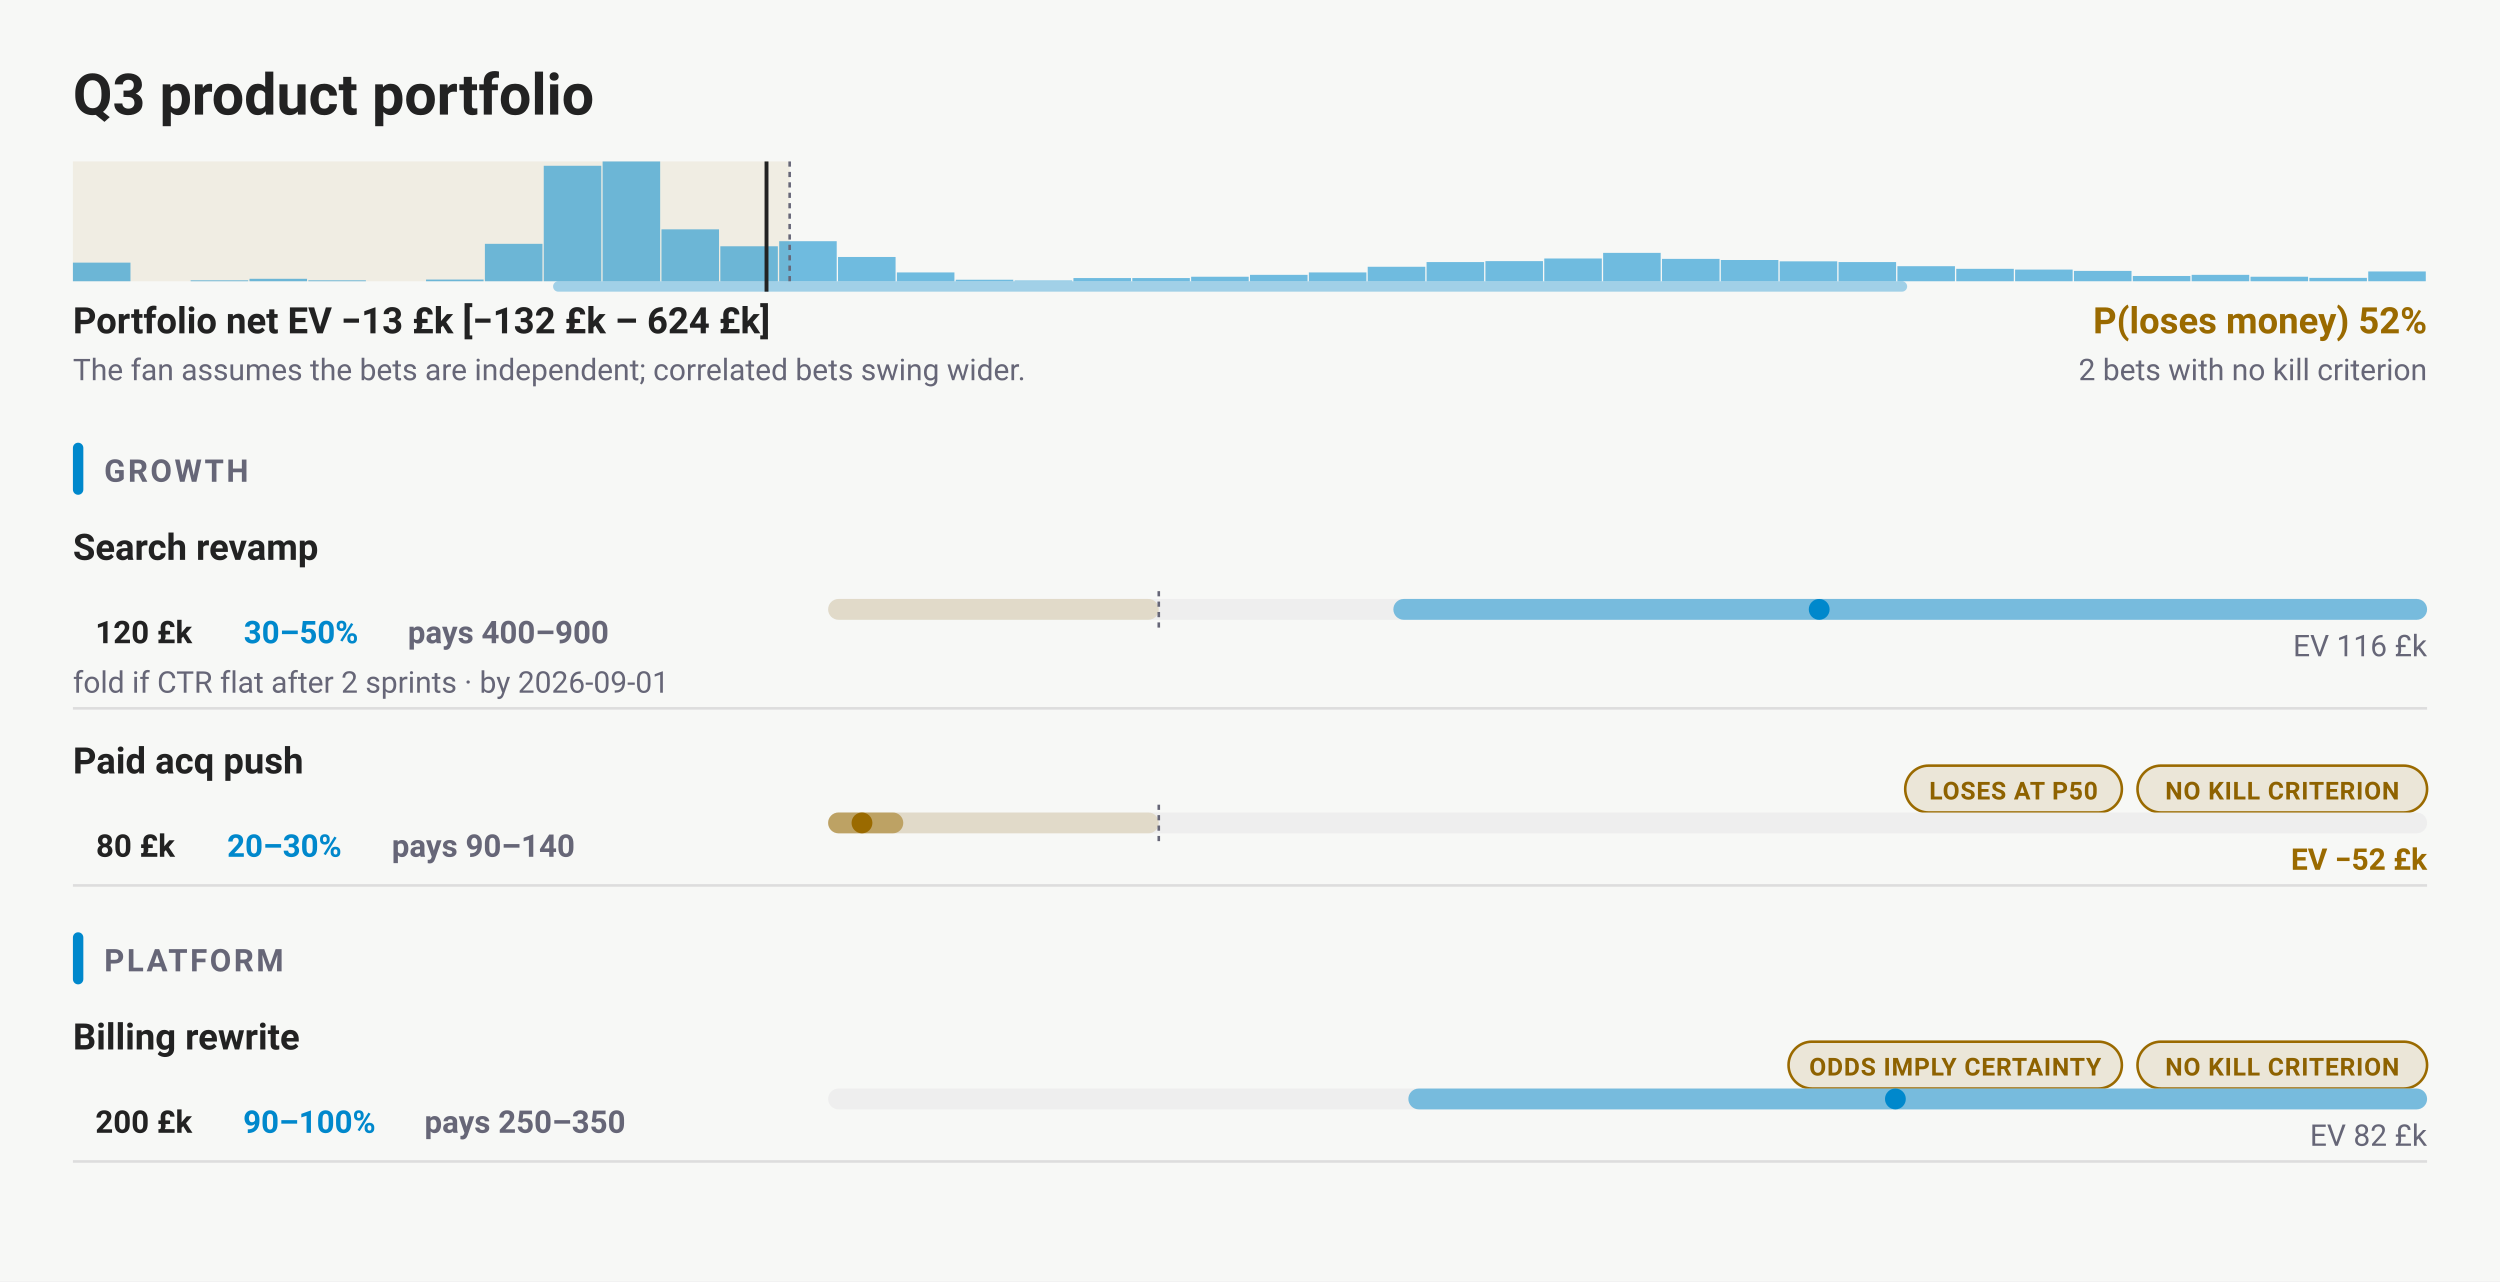
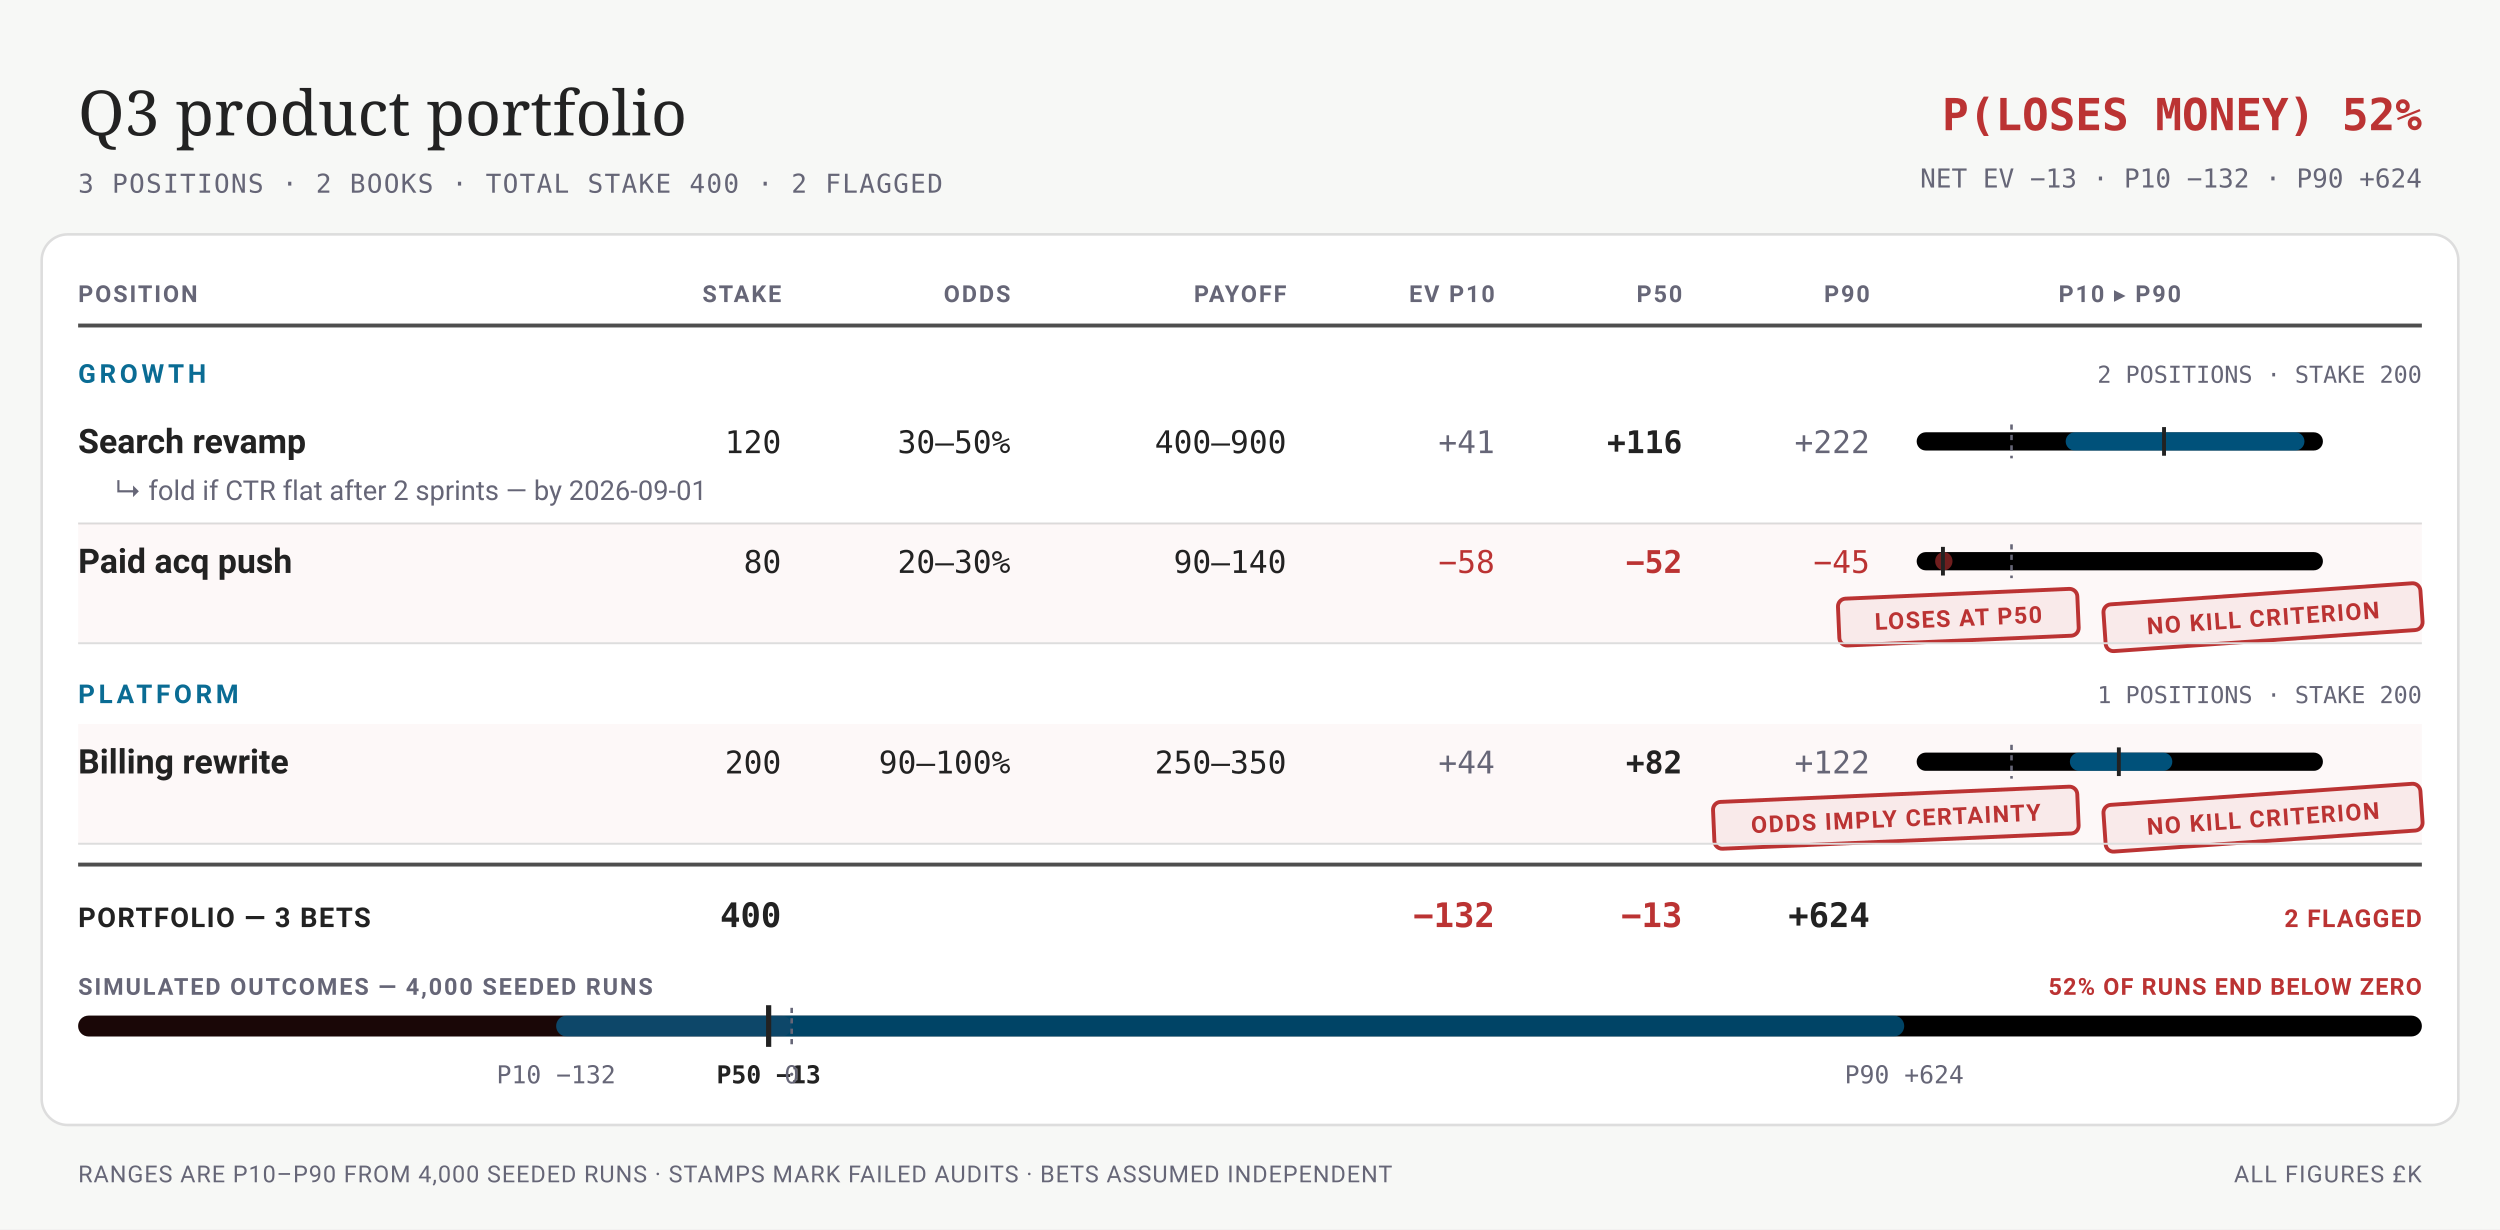
- <svg xmlns="http://www.w3.org/2000/svg" viewBox="0 0 960 492" width="960" height="492" font-family="-apple-system,BlinkMacSystemFont,'Segoe UI',Roboto,sans-serif">
-   <rect width="960" height="492" fill="#f7f8f6" />
-   <text x="28" y="44" font-size="22" font-weight="700" fill="#222">Q3 product portfolio</text>
-   <rect x="28" y="62" width="275.23" height="46" fill="#9A6A00" fill-opacity="0.08" />
-   <rect x="28" y="100.85" width="22.1" height="7.15" fill="#08c" fill-opacity="0.55" />
-   <rect x="50.6" y="108" width="22.1" height="0" fill="#08c" fill-opacity="0.55" />
-   <rect x="73.2" y="107.64" width="22.1" height="0.36" fill="#08c" fill-opacity="0.55" />
-   <rect x="95.8" y="107.06" width="22.1" height="0.94" fill="#08c" fill-opacity="0.55" />
-   <rect x="118.4" y="107.64" width="22.1" height="0.36" fill="#08c" fill-opacity="0.55" />
-   <rect x="141" y="108" width="22.1" height="0" fill="#08c" fill-opacity="0.55" />
-   <rect x="163.6" y="107.35" width="22.1" height="0.65" fill="#08c" fill-opacity="0.55" />
-   <rect x="186.2" y="93.63" width="22.1" height="14.37" fill="#08c" fill-opacity="0.55" />
-   <rect x="208.8" y="63.66" width="22.1" height="44.34" fill="#08c" fill-opacity="0.55" />
-   <rect x="231.4" y="62" width="22.1" height="46" fill="#08c" fill-opacity="0.55" />
-   <rect x="254" y="88.07" width="22.1" height="19.93" fill="#08c" fill-opacity="0.55" />
-   <rect x="276.6" y="94.57" width="22.1" height="13.43" fill="#08c" fill-opacity="0.55" />
-   <rect x="299.2" y="92.62" width="22.1" height="15.38" fill="#08c" fill-opacity="0.55" />
-   <rect x="321.8" y="98.68" width="22.1" height="9.32" fill="#08c" fill-opacity="0.55" />
-   <rect x="344.4" y="104.61" width="22.1" height="3.39" fill="#08c" fill-opacity="0.55" />
-   <rect x="367" y="107.42" width="22.1" height="0.58" fill="#08c" fill-opacity="0.55" />
-   <rect x="389.6" y="107.71" width="22.1" height="0.29" fill="#08c" fill-opacity="0.55" />
-   <rect x="412.2" y="106.77" width="22.1" height="1.23" fill="#08c" fill-opacity="0.55" />
-   <rect x="434.8" y="106.77" width="22.1" height="1.23" fill="#08c" fill-opacity="0.55" />
-   <rect x="457.4" y="106.27" width="22.1" height="1.73" fill="#08c" fill-opacity="0.55" />
-   <rect x="480" y="105.54" width="22.1" height="2.46" fill="#08c" fill-opacity="0.55" />
-   <rect x="502.6" y="104.61" width="22.1" height="3.39" fill="#08c" fill-opacity="0.55" />
-   <rect x="525.2" y="102.44" width="22.1" height="5.56" fill="#08c" fill-opacity="0.55" />
-   <rect x="547.8" y="100.63" width="22.1" height="7.37" fill="#08c" fill-opacity="0.55" />
-   <rect x="570.4" y="100.27" width="22.1" height="7.73" fill="#08c" fill-opacity="0.55" />
-   <rect x="593" y="99.26" width="22.1" height="8.74" fill="#08c" fill-opacity="0.55" />
-   <rect x="615.6" y="97.1" width="22.1" height="10.9" fill="#08c" fill-opacity="0.55" />
-   <rect x="638.2" y="99.41" width="22.1" height="8.59" fill="#08c" fill-opacity="0.55" />
-   <rect x="660.8" y="99.84" width="22.1" height="8.16" fill="#08c" fill-opacity="0.55" />
-   <rect x="683.4" y="100.35" width="22.1" height="7.65" fill="#08c" fill-opacity="0.55" />
-   <rect x="706" y="100.63" width="22.1" height="7.37" fill="#08c" fill-opacity="0.55" />
-   <rect x="728.6" y="102.22" width="22.1" height="5.78" fill="#08c" fill-opacity="0.55" />
-   <rect x="751.2" y="103.23" width="22.1" height="4.77" fill="#08c" fill-opacity="0.55" />
-   <rect x="773.8" y="103.52" width="22.1" height="4.48" fill="#08c" fill-opacity="0.55" />
-   <rect x="796.4" y="104.03" width="22.1" height="3.97" fill="#08c" fill-opacity="0.55" />
-   <rect x="819" y="105.98" width="22.1" height="2.02" fill="#08c" fill-opacity="0.55" />
-   <rect x="841.6" y="105.54" width="22.1" height="2.46" fill="#08c" fill-opacity="0.55" />
-   <rect x="864.2" y="106.27" width="22.1" height="1.73" fill="#08c" fill-opacity="0.55" />
-   <rect x="886.8" y="106.7" width="22.1" height="1.3" fill="#08c" fill-opacity="0.55" />
-   <rect x="909.4" y="104.24" width="22.1" height="3.76" fill="#08c" fill-opacity="0.55" />
-   <rect x="212.38" y="108" width="519.97" height="4" rx="2" fill="#08c" fill-opacity="0.35" />
-   <line x1="294.34" y1="62" x2="294.34" y2="112" stroke="#222" stroke-width="1.5" />
-   <line x1="303.23" y1="62" x2="303.23" y2="108" stroke="#667" stroke-width="1" stroke-dasharray="2 2" />
-   <text x="28" y="128" font-size="14" font-weight="600" fill="#222">Portfolio net EV −13 £k  [−132 £k – 624 £k]</text>
-   <text x="932" y="128" font-size="14" font-weight="700" text-anchor="end" fill="#9A6A00">P(loses money) 52%</text>
-   <text x="28" y="146" font-size="11.5" fill="#667">The fan assumes the bets are independent; correlated bets swing wider.</text>
-   <text x="932" y="146" font-size="11.5" text-anchor="end" fill="#667">2 bets with no kill criterion</text>
-   <rect x="28" y="170" width="4" height="20" rx="2" fill="#08c" />
-   <text x="40" y="185" font-size="12" font-weight="700" letter-spacing="0.08em" fill="#667">GROWTH</text>
-   <text x="28" y="215" font-size="14" font-weight="600" fill="#222">Search revamp</text>
-   <g data-edit="stake" data-line="4" data-raw="120">
-     <rect x="28" y="232" width="54.4" height="22" rx="11" fill="none" />
-     <text x="55.2" y="247" font-size="12" font-weight="600" text-anchor="middle" fill="#222">120 £k</text>
-     <rect x="28" y="221" width="54.4" height="44" fill="#f7f8f6" fill-opacity="0" />
+ <svg xmlns="http://www.w3.org/2000/svg" viewBox="0 0 960 472" width="960" height="472" font-family="-apple-system,BlinkMacSystemFont,'Segoe UI',Roboto,sans-serif">
+   <rect width="960" height="472" fill="#f7f8f6" />
+   <text x="30" y="52" font-family="Charter, Georgia, serif" font-size="24" fill="#222">Q3 product portfolio</text>
+   <text x="30" y="74" font-size="10" letter-spacing="0.05em" font-family="ui-monospace,'SF Mono',Menlo,Consolas,monospace" fill="#667">3 POSITIONS · 2 BOOKS · TOTAL STAKE 400 · 2 FLAGGED</text>
+   <text x="930" y="50" font-size="17" font-weight="700" text-anchor="end" font-family="ui-monospace,'SF Mono',Menlo,Consolas,monospace" fill="#b33">P(LOSES MONEY) 52%</text>
+   <text x="930" y="72" font-size="10" text-anchor="end" font-family="ui-monospace,'SF Mono',Menlo,Consolas,monospace" fill="#667">NET EV −13 · P10 −132 · P90 +624</text>
+   <rect x="16" y="90" width="928" height="342" rx="10" fill="#fff" stroke="#ddd" stroke-width="1" />
+   <text x="30" y="116" font-size="9" font-weight="700" letter-spacing="0.08em" text-anchor="start" fill="#667">POSITION</text>
+   <text x="300" y="116" font-size="9" font-weight="700" letter-spacing="0.08em" text-anchor="end" fill="#667">STAKE</text>
+   <text x="388" y="116" font-size="9" font-weight="700" letter-spacing="0.08em" text-anchor="end" fill="#667">ODDS</text>
+   <text x="494" y="116" font-size="9" font-weight="700" letter-spacing="0.08em" text-anchor="end" fill="#667">PAYOFF</text>
+   <text x="574" y="116" font-size="9" font-weight="700" letter-spacing="0.08em" text-anchor="end" fill="#667">EV P10</text>
+   <text x="646" y="116" font-size="9" font-weight="700" letter-spacing="0.08em" text-anchor="end" fill="#667">P50</text>
+   <text x="718" y="116" font-size="9" font-weight="700" letter-spacing="0.08em" text-anchor="end" fill="#667">P90</text>
+   <text x="814" y="116" font-size="9" font-weight="700" letter-spacing="0.08em" text-anchor="middle" fill="#667">P10 ▸ P90</text>
+   <line x1="30" y1="125" x2="930" y2="125" stroke="#222" stroke-width="1.5" stroke-opacity="0.8" />
+   <text x="30" y="147" font-size="10" font-weight="700" letter-spacing="0.14em" fill="#0A6C94">GROWTH</text>
+   <text x="930" y="147" font-size="9" text-anchor="end" font-family="ui-monospace,'SF Mono',Menlo,Consolas,monospace" fill="#667">2 POSITIONS · STAKE 200</text>
+   <g data-menu="" data-line="4">
+     <text x="30" y="174" font-size="13" font-weight="600" fill="#222">Search revamp</text>
+     <g data-edit="stake" data-line="4" data-raw="120">
+       <text x="300" y="174" font-size="12" text-anchor="end" font-family="ui-monospace,'SF Mono',Menlo,Consolas,monospace" fill="#222">120</text>
+       <rect x="236" y="157" width="68" height="26" fill="#f7f8f6" fill-opacity="0" />
+     </g>
+     <g data-edit="odds" data-line="4" data-raw="30–50%">
+       <text x="388" y="174" font-size="12" text-anchor="end" font-family="ui-monospace,'SF Mono',Menlo,Consolas,monospace" fill="#222">30–50%</text>
+       <rect x="324" y="157" width="68" height="26" fill="#f7f8f6" fill-opacity="0" />
+     </g>
+     <g data-edit="payoff" data-line="4" data-raw="400–900">
+       <text x="494" y="174" font-size="12" text-anchor="end" font-family="ui-monospace,'SF Mono',Menlo,Consolas,monospace" fill="#222">400–900</text>
+       <rect x="430" y="157" width="68" height="26" fill="#f7f8f6" fill-opacity="0" />
+     </g>
+     <text x="574" y="174" font-size="12" text-anchor="end" font-family="ui-monospace,'SF Mono',Menlo,Consolas,monospace" fill="#667">+41</text>
+     <text x="646" y="174" font-size="12" font-weight="700" text-anchor="end" font-family="ui-monospace,'SF Mono',Menlo,Consolas,monospace" fill="#222">+116</text>
+     <text x="718" y="174" font-size="12" text-anchor="end" font-family="ui-monospace,'SF Mono',Menlo,Consolas,monospace" fill="#667">+222</text>
+     <rect x="736" y="166" width="156" height="7" rx="3.5" fill="undefined" />
+     <rect x="793.22" y="166" width="91.69" height="7" rx="3.5" fill="#08c" fill-opacity="0.6" />
+     <line x1="772.42" y1="163" x2="772.42" y2="176" stroke="#667" stroke-width="1" stroke-dasharray="2 2" />
+     <line x1="830.99" y1="164" x2="830.99" y2="175" stroke="#222" stroke-width="1.5" />
+     <g data-edit="kill" data-line="5" data-raw="CTR flat after 2 sprints by 2026-09-01">
+       <text x="44" y="192" font-size="10.5" fill="#667">↳ fold if CTR flat after 2 sprints — by 2026-09-01</text>
+       <rect x="30" y="181" width="370" height="20" fill="#f7f8f6" fill-opacity="0" />
+     </g>
+     <rect data-hit="" x="30" y="155" width="900" height="46" fill="transparent" />
  </g>
-   <g data-edit="odds" data-line="4" data-raw="30–50%">
-     <rect x="88.4" y="232" width="54.4" height="22" rx="11" fill="none" />
-     <text x="115.6" y="247" font-size="12" font-weight="600" text-anchor="middle" fill="#08c">30–50%</text>
-     <rect x="88.4" y="221" width="54.4" height="44" fill="#f7f8f6" fill-opacity="0" />
+   <line x1="30" y1="201" x2="930" y2="201" stroke="#ddd" stroke-width="0.75" />
+   <g data-menu="" data-line="6">
+     <rect x="30" y="201" width="900" height="46" fill="#b33" fill-opacity="0.035" />
+     <text x="30" y="220" font-size="13" font-weight="600" fill="#222">Paid acq push</text>
+     <g data-edit="stake" data-line="6" data-raw="80">
+       <text x="300" y="220" font-size="12" text-anchor="end" font-family="ui-monospace,'SF Mono',Menlo,Consolas,monospace" fill="#222">80</text>
+       <rect x="236" y="203" width="68" height="26" fill="#f7f8f6" fill-opacity="0" />
+     </g>
+     <g data-edit="odds" data-line="6" data-raw="20–30%">
+       <text x="388" y="220" font-size="12" text-anchor="end" font-family="ui-monospace,'SF Mono',Menlo,Consolas,monospace" fill="#222">20–30%</text>
+       <rect x="324" y="203" width="68" height="26" fill="#f7f8f6" fill-opacity="0" />
+     </g>
+     <g data-edit="payoff" data-line="6" data-raw="90–140">
+       <text x="494" y="220" font-size="12" text-anchor="end" font-family="ui-monospace,'SF Mono',Menlo,Consolas,monospace" fill="#222">90–140</text>
+       <rect x="430" y="203" width="68" height="26" fill="#f7f8f6" fill-opacity="0" />
+     </g>
+     <text x="574" y="220" font-size="12" text-anchor="end" font-family="ui-monospace,'SF Mono',Menlo,Consolas,monospace" fill="#b33">−58</text>
+     <text x="646" y="220" font-size="12" font-weight="700" text-anchor="end" font-family="ui-monospace,'SF Mono',Menlo,Consolas,monospace" fill="#b33">−52</text>
+     <text x="718" y="220" font-size="12" text-anchor="end" font-family="ui-monospace,'SF Mono',Menlo,Consolas,monospace" fill="#b33">−45</text>
+     <rect x="736" y="212" width="156" height="7" rx="3.5" fill="undefined" />
+     <rect x="743.09" y="212" width="6.67" height="7" rx="3.5" fill="#b33" fill-opacity="0.6" />
+     <line x1="772.42" y1="209" x2="772.42" y2="222" stroke="#667" stroke-width="1" stroke-dasharray="2 2" />
+     <line x1="746.09" y1="210" x2="746.09" y2="221" stroke="#222" stroke-width="1.5" />
+     <g transform="rotate(-4 869 237)">
+       <rect x="808" y="228" width="122" height="18" rx="3" fill="#b33" fill-opacity="0.07" stroke="#b33" stroke-width="1.5" />
+       <text x="869" y="240.5" font-size="9" font-weight="700" letter-spacing="0.06em" text-anchor="middle" fill="#b33">NO KILL CRITERION</text>
+     </g>
+     <g transform="rotate(-2.5 752 237)">
+       <rect x="706" y="228" width="92" height="18" rx="3" fill="#b33" fill-opacity="0.07" stroke="#b33" stroke-width="1.5" />
+       <text x="752" y="240.5" font-size="9" font-weight="700" letter-spacing="0.06em" text-anchor="middle" fill="#b33">LOSES AT P50</text>
+     </g>
+     <rect data-hit="" x="30" y="201" width="900" height="46" fill="transparent" />
  </g>
-   <g data-edit="payoff" data-line="4" data-raw="400–900">
-     <rect x="148.8" y="232" width="92.8" height="22" rx="11" fill="none" />
-     <text x="195.2" y="247" font-size="12" font-weight="600" text-anchor="middle" fill="#667">pays 400–900</text>
-     <rect x="148.8" y="221" width="92.8" height="44" fill="#f7f8f6" fill-opacity="0" />
+   <line x1="30" y1="247" x2="930" y2="247" stroke="#ddd" stroke-width="0.75" />
+   <text x="30" y="270" font-size="10" font-weight="700" letter-spacing="0.14em" fill="#0A6C94">PLATFORM</text>
+   <text x="930" y="270" font-size="9" text-anchor="end" font-family="ui-monospace,'SF Mono',Menlo,Consolas,monospace" fill="#667">1 POSITIONS · STAKE 200</text>
+   <g data-menu="" data-line="8">
+     <rect x="30" y="278" width="900" height="46" fill="#b33" fill-opacity="0.035" />
+     <text x="30" y="297" font-size="13" font-weight="600" fill="#222">Billing rewrite</text>
+     <g data-edit="stake" data-line="8" data-raw="200">
+       <text x="300" y="297" font-size="12" text-anchor="end" font-family="ui-monospace,'SF Mono',Menlo,Consolas,monospace" fill="#222">200</text>
+       <rect x="236" y="280" width="68" height="26" fill="#f7f8f6" fill-opacity="0" />
+     </g>
+     <g data-edit="odds" data-line="8" data-raw="90–100%">
+       <text x="388" y="297" font-size="12" text-anchor="end" font-family="ui-monospace,'SF Mono',Menlo,Consolas,monospace" fill="#222">90–100%</text>
+       <rect x="324" y="280" width="68" height="26" fill="#f7f8f6" fill-opacity="0" />
+     </g>
+     <g data-edit="payoff" data-line="8" data-raw="250–350">
+       <text x="494" y="297" font-size="12" text-anchor="end" font-family="ui-monospace,'SF Mono',Menlo,Consolas,monospace" fill="#222">250–350</text>
+       <rect x="430" y="280" width="68" height="26" fill="#f7f8f6" fill-opacity="0" />
+     </g>
+     <text x="574" y="297" font-size="12" text-anchor="end" font-family="ui-monospace,'SF Mono',Menlo,Consolas,monospace" fill="#667">+44</text>
+     <text x="646" y="297" font-size="12" font-weight="700" text-anchor="end" font-family="ui-monospace,'SF Mono',Menlo,Consolas,monospace" fill="#222">+82</text>
+     <text x="718" y="297" font-size="12" text-anchor="end" font-family="ui-monospace,'SF Mono',Menlo,Consolas,monospace" fill="#667">+122</text>
+     <rect x="736" y="289" width="156" height="7" rx="3.5" fill="undefined" />
+     <rect x="794.83" y="289" width="39.34" height="7" rx="3.5" fill="#08c" fill-opacity="0.6" />
+     <line x1="772.42" y1="286" x2="772.42" y2="299" stroke="#667" stroke-width="1" stroke-dasharray="2 2" />
+     <line x1="813.64" y1="287" x2="813.64" y2="298" stroke="#222" stroke-width="1.5" />
+     <g transform="rotate(-4 869 314)">
+       <rect x="808" y="305" width="122" height="18" rx="3" fill="#b33" fill-opacity="0.07" stroke="#b33" stroke-width="1.5" />
+       <text x="869" y="317.5" font-size="9" font-weight="700" letter-spacing="0.06em" text-anchor="middle" fill="#b33">NO KILL CRITERION</text>
+     </g>
+     <g transform="rotate(-2.5 728 314)">
+       <rect x="658" y="305" width="140" height="18" rx="3" fill="#b33" fill-opacity="0.07" stroke="#b33" stroke-width="1.5" />
+       <text x="728" y="317.5" font-size="9" font-weight="700" letter-spacing="0.06em" text-anchor="middle" fill="#b33">ODDS IMPLY CERTAINTY</text>
+     </g>
+     <rect data-hit="" x="30" y="278" width="900" height="46" fill="transparent" />
  </g>
-   <g data-edit="kill" data-line="5" data-raw="CTR flat after 2 sprints by 2026-09-01">
-     <text x="28" y="266" font-size="11.5" fill="#667">fold if CTR flat after 2 sprints · by 2026-09-01</text>
-     <rect x="28" y="254" width="344" height="24" fill="#f7f8f6" fill-opacity="0" />
-   </g>
-   <rect x="318" y="230" width="614" height="8" rx="4" fill="#eee" />
-   <rect x="318" y="230" width="126.97" height="8" rx="4" fill="#9A6A00" fill-opacity="0.16" />
-   <line x1="444.97" y1="227" x2="444.97" y2="241" stroke="#667" stroke-width="1" stroke-dasharray="2 2" />
-   <rect x="535.05" y="230" width="396.95" height="8" rx="4" fill="#08c" fill-opacity="0.5" />
-   <circle cx="698.57" cy="234" r="4" fill="#08c" />
-   <text x="932" y="252" font-size="11.5" font-weight="400" text-anchor="end" fill="#667">EV 116 £k</text>
-   <line x1="28" y1="272" x2="932" y2="272" stroke="#ddd" stroke-width="1" />
-   <text x="28" y="297" font-size="14" font-weight="600" fill="#222">Paid acq push</text>
-   <g data-edit="stake" data-line="6" data-raw="80">
-     <rect x="28" y="314" width="48" height="22" rx="11" fill="none" />
-     <text x="52" y="329" font-size="12" font-weight="600" text-anchor="middle" fill="#222">80 £k</text>
-     <rect x="28" y="303" width="48" height="44" fill="#f7f8f6" fill-opacity="0" />
-   </g>
-   <g data-edit="odds" data-line="6" data-raw="20–30%">
-     <rect x="82" y="314" width="54.4" height="22" rx="11" fill="none" />
-     <text x="109.2" y="329" font-size="12" font-weight="600" text-anchor="middle" fill="#08c">20–30%</text>
-     <rect x="82" y="303" width="54.4" height="44" fill="#f7f8f6" fill-opacity="0" />
-   </g>
-   <g data-edit="payoff" data-line="6" data-raw="90–140">
-     <rect x="142.4" y="314" width="86.4" height="22" rx="11" fill="none" />
-     <text x="185.6" y="329" font-size="12" font-weight="600" text-anchor="middle" fill="#667">pays 90–140</text>
-     <rect x="142.4" y="303" width="86.4" height="44" fill="#f7f8f6" fill-opacity="0" />
-   </g>
-   <rect x="820.8" y="294" width="111.2" height="18" rx="9" fill="#9A6A001F" stroke="#9A6A00" stroke-width="1" />
-   <text x="876.4" y="307" font-size="9.5" font-weight="700" letter-spacing="0.03em" text-anchor="middle" fill="#8E6200">NO KILL CRITERION</text>
-   <rect x="731.6" y="294" width="83.2" height="18" rx="9" fill="#9A6A001F" stroke="#9A6A00" stroke-width="1" />
-   <text x="773.2" y="307" font-size="9.5" font-weight="700" letter-spacing="0.03em" text-anchor="middle" fill="#8E6200">LOSES AT P50</text>
-   <rect x="318" y="312" width="614" height="8" rx="4" fill="#eee" />
-   <rect x="318" y="312" width="126.97" height="8" rx="4" fill="#9A6A00" fill-opacity="0.16" />
-   <line x1="444.97" y1="309" x2="444.97" y2="323" stroke="#667" stroke-width="1" stroke-dasharray="2 2" />
-   <rect x="318" y="312" width="28.86" height="8" rx="4" fill="#9A6A00" fill-opacity="0.5" />
-   <circle cx="331" cy="316" r="4" fill="#9A6A00" />
-   <text x="932" y="334" font-size="11.5" font-weight="700" text-anchor="end" fill="#9A6A00">EV −52 £k</text>
-   <line x1="28" y1="340" x2="932" y2="340" stroke="#ddd" stroke-width="1" />
-   <rect x="28" y="358" width="4" height="20" rx="2" fill="#08c" />
-   <text x="40" y="373" font-size="12" font-weight="700" letter-spacing="0.08em" fill="#667">PLATFORM</text>
-   <text x="28" y="403" font-size="14" font-weight="600" fill="#222">Billing rewrite</text>
-   <g data-edit="stake" data-line="8" data-raw="200">
-     <rect x="28" y="420" width="54.4" height="22" rx="11" fill="none" />
-     <text x="55.2" y="435" font-size="12" font-weight="600" text-anchor="middle" fill="#222">200 £k</text>
-     <rect x="28" y="409" width="54.4" height="44" fill="#f7f8f6" fill-opacity="0" />
-   </g>
-   <g data-edit="odds" data-line="8" data-raw="90–100%">
-     <rect x="88.4" y="420" width="60.8" height="22" rx="11" fill="none" />
-     <text x="118.8" y="435" font-size="12" font-weight="600" text-anchor="middle" fill="#08c">90–100%</text>
-     <rect x="88.4" y="409" width="60.8" height="44" fill="#f7f8f6" fill-opacity="0" />
-   </g>
-   <g data-edit="payoff" data-line="8" data-raw="250–350">
-     <rect x="155.2" y="420" width="92.8" height="22" rx="11" fill="none" />
-     <text x="201.6" y="435" font-size="12" font-weight="600" text-anchor="middle" fill="#667">pays 250–350</text>
-     <rect x="155.2" y="409" width="92.8" height="44" fill="#f7f8f6" fill-opacity="0" />
-   </g>
-   <rect x="820.8" y="400" width="111.2" height="18" rx="9" fill="#9A6A001F" stroke="#9A6A00" stroke-width="1" />
-   <text x="876.4" y="413" font-size="9.5" font-weight="700" letter-spacing="0.03em" text-anchor="middle" fill="#8E6200">NO KILL CRITERION</text>
-   <rect x="686.8" y="400" width="128" height="18" rx="9" fill="#9A6A001F" stroke="#9A6A00" stroke-width="1" />
-   <text x="750.8" y="413" font-size="9.5" font-weight="700" letter-spacing="0.03em" text-anchor="middle" fill="#8E6200">ODDS IMPLY CERTAINTY</text>
-   <rect x="318" y="418" width="614" height="8" rx="4" fill="#eee" />
-   <rect x="540.81" y="418" width="391.19" height="8" rx="4" fill="#08c" fill-opacity="0.5" />
-   <circle cx="727.83" cy="422" r="4" fill="#08c" />
-   <text x="932" y="440" font-size="11.5" font-weight="400" text-anchor="end" fill="#667">EV 82 £k</text>
-   <line x1="28" y1="446" x2="932" y2="446" stroke="#ddd" stroke-width="1" />
+   <line x1="30" y1="324" x2="930" y2="324" stroke="#ddd" stroke-width="0.75" />
+   <line x1="30" y1="332" x2="930" y2="332" stroke="#222" stroke-width="1.5" stroke-opacity="0.8" />
+   <text x="30" y="356" font-size="10.5" font-weight="700" letter-spacing="0.05em" fill="#222">PORTFOLIO — 3 BETS</text>
+   <text x="300" y="356" font-size="13" font-weight="700" text-anchor="end" font-family="ui-monospace,'SF Mono',Menlo,Consolas,monospace" fill="#222">400</text>
+   <text x="574" y="356" font-size="13" font-weight="700" text-anchor="end" font-family="ui-monospace,'SF Mono',Menlo,Consolas,monospace" fill="#b33">−132</text>
+   <text x="646" y="356" font-size="13" font-weight="700" text-anchor="end" font-family="ui-monospace,'SF Mono',Menlo,Consolas,monospace" fill="#b33">−13</text>
+   <text x="718" y="356" font-size="13" font-weight="700" text-anchor="end" font-family="ui-monospace,'SF Mono',Menlo,Consolas,monospace" fill="#222">+624</text>
+   <text x="930" y="356" font-size="9.5" font-weight="700" letter-spacing="0.05em" text-anchor="end" fill="#b33">2 FLAGGED</text>
+   <text x="30" y="382" font-size="9" font-weight="700" letter-spacing="0.08em" fill="#667">SIMULATED OUTCOMES — 4,000 SEEDED RUNS</text>
+   <text x="930" y="382" font-size="9" font-weight="700" letter-spacing="0.05em" text-anchor="end" fill="#b33">52% OF RUNS END BELOW ZERO</text>
+   <rect x="30" y="390" width="900" height="8" rx="4" fill="undefined" />
+   <rect x="30" y="390" width="274.01" height="8" rx="4" fill="#b33" fill-opacity="0.14" />
+   <rect x="213.56" y="390" width="517.66" height="8" rx="4" fill="#08c" fill-opacity="0.5" />
+   <line x1="304.01" y1="387" x2="304.01" y2="401" stroke="#667" stroke-width="1" stroke-dasharray="2 2" />
+   <line x1="295.16" y1="386" x2="295.16" y2="402" stroke="#222" stroke-width="2" />
+   <text x="213.56" y="416" font-size="9.5" text-anchor="middle" font-family="ui-monospace,'SF Mono',Menlo,Consolas,monospace" fill="#667">P10 −132</text>
+   <text x="295.16" y="416" font-size="9.5" font-weight="700" text-anchor="middle" font-family="ui-monospace,'SF Mono',Menlo,Consolas,monospace" fill="#222">P50 −13</text>
+   <text x="731.23" y="416" font-size="9.5" text-anchor="middle" font-family="ui-monospace,'SF Mono',Menlo,Consolas,monospace" fill="#667">P90 +624</text>
+   <text x="304.01" y="416" font-size="9.5" text-anchor="middle" font-family="ui-monospace,'SF Mono',Menlo,Consolas,monospace" fill="#667">0</text>
+   <text x="30" y="454" font-size="9" letter-spacing="0.04em" fill="#667">RANGES ARE P10–P90 FROM 4,000 SEEDED RUNS · STAMPS MARK FAILED AUDITS · BETS ASSUMED INDEPENDENT</text>
+   <text x="930" y="454" font-size="9" letter-spacing="0.05em" text-anchor="end" fill="#667">ALL FIGURES £K</text>
</svg>
